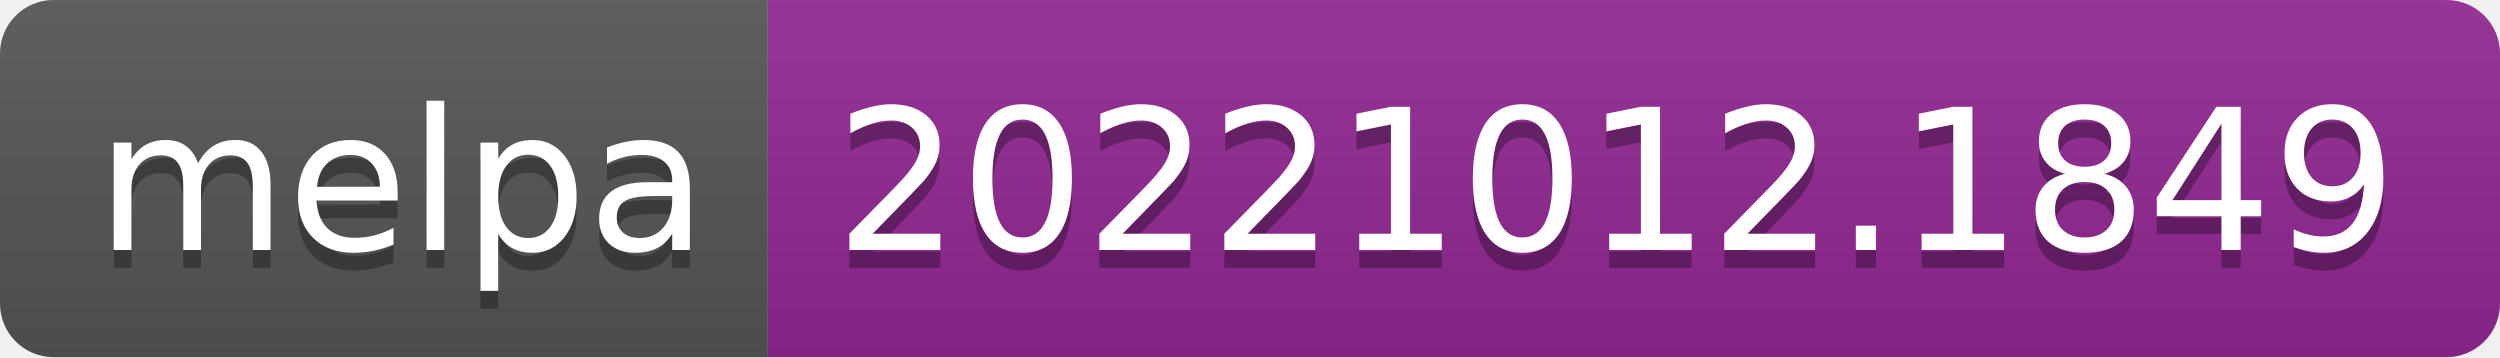
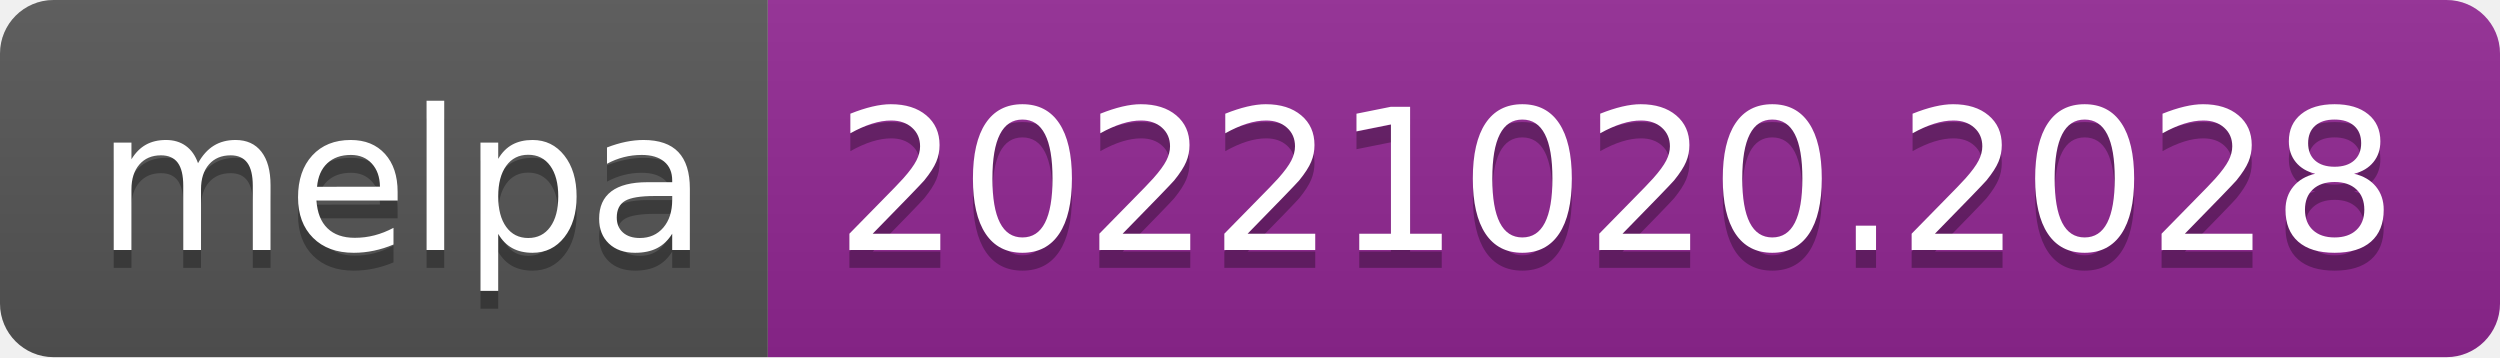
- <svg xmlns="http://www.w3.org/2000/svg" width="140" height="20" role="img" aria-label="melpa: 20221012.1849">
+ <svg xmlns="http://www.w3.org/2000/svg" width="140" height="20" role="img" aria-label="melpa: 20221020.2028">
  <linearGradient id="s" x2="0" y2="100%">
    <stop offset="0" stop-color="#bbb" stop-opacity=".1" />
    <stop offset="1" stop-opacity=".1" />
  </linearGradient>
  <clipPath id="r">
    <rect width="140" height="20" rx="3" fill="#fff" />
  </clipPath>
  <g clip-path="url(#r)">
    <rect width="43" height="20" fill="#555" />
    <rect x="43" width="97" height="20" fill="#922793" />
    <rect width="140" height="20" fill="url(#s)" />
  </g>
  <g fill="#fff" text-anchor="middle" font-family="Verdana,Geneva,DejaVu Sans,sans-serif" text-rendering="geometricPrecision" font-size="110">
    <text aria-hidden="true" x="225" y="150" fill="#010101" fill-opacity=".3" transform="scale(.1)" textLength="330">melpa</text>
    <text x="225" y="140" transform="scale(.1)" fill="#fff" textLength="330">melpa</text>
-     <text aria-hidden="true" x="905" y="150" fill="#010101" fill-opacity=".3" transform="scale(.1)" textLength="870">20221012.1849</text>
-     <text x="905" y="140" transform="scale(.1)" fill="#fff" textLength="870">20221012.1849</text>
+     <text aria-hidden="true" x="905" y="150" fill="#010101" fill-opacity=".3" transform="scale(.1)" textLength="870">20221020.2028</text>
+     <text x="905" y="140" transform="scale(.1)" fill="#fff" textLength="870">20221020.2028</text>
  </g>
</svg>
